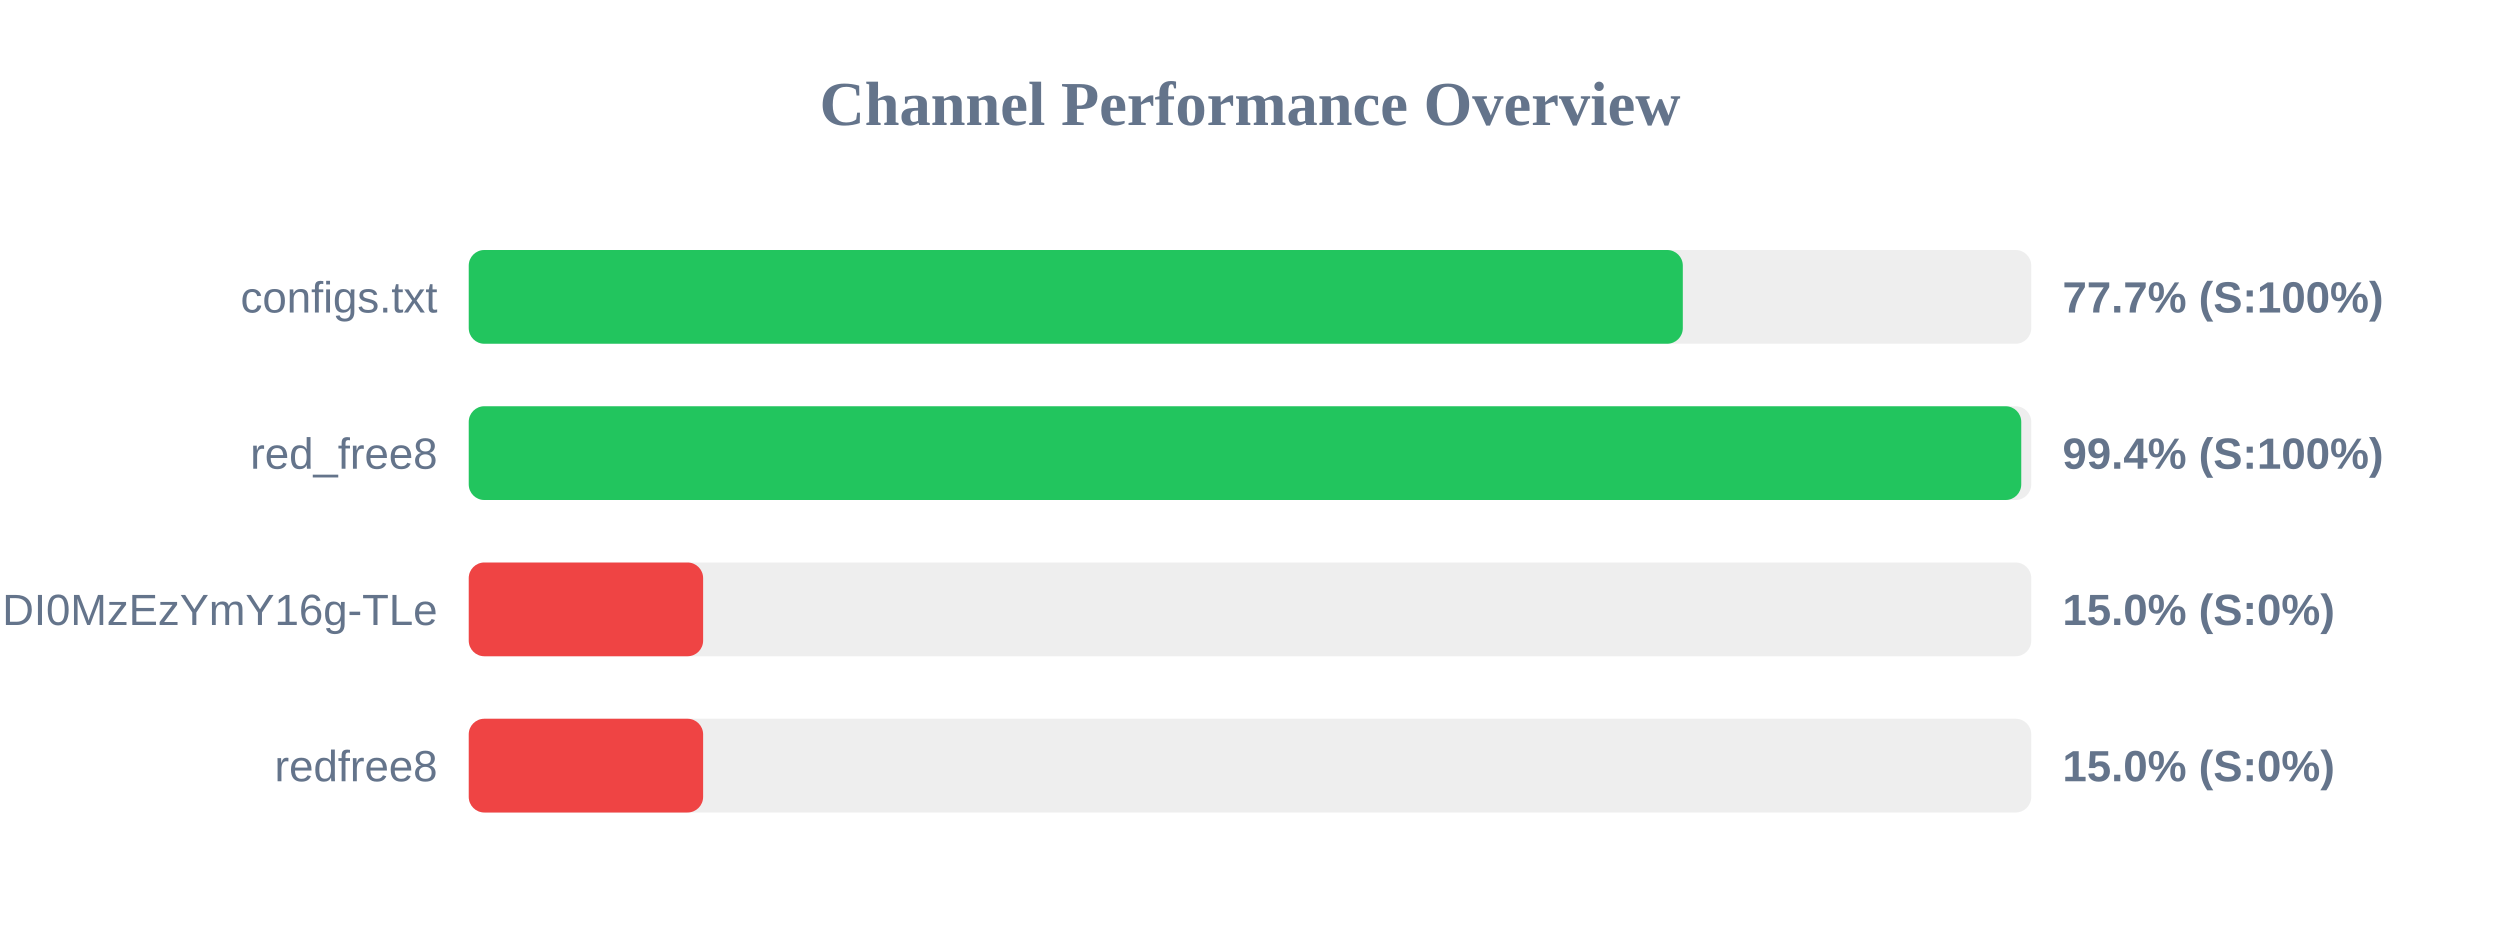
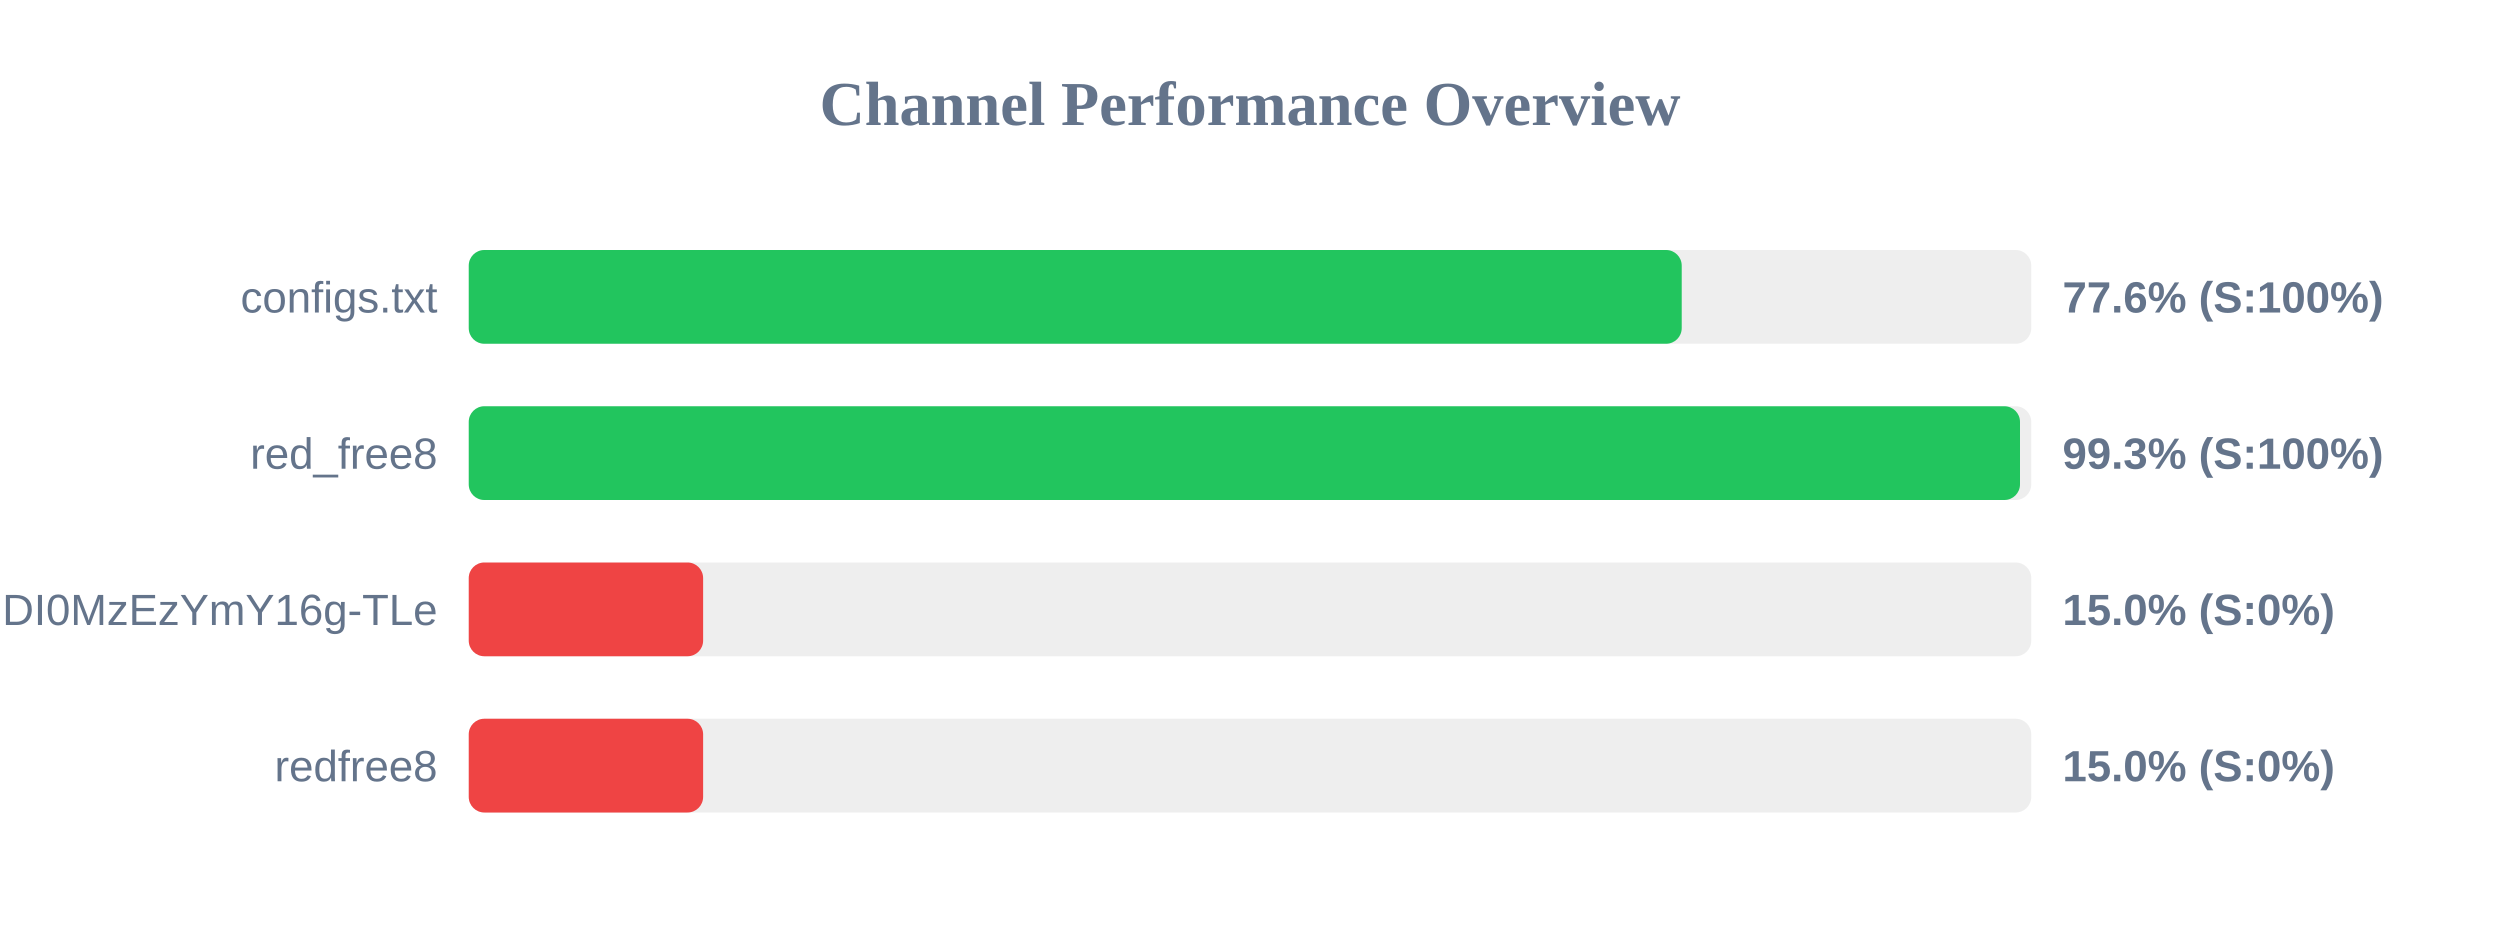
<svg xmlns="http://www.w3.org/2000/svg" width="800" height="300" version="1.1">
  <style>
        .row { font: 14px Arial; fill: #64748b; }
        .score { font: bold 14px Arial; fill: #64748b; }
    </style>
  <text x="400" y="40" text-anchor="middle" font-size="20px" font-weight="bold" fill="#64748b">Channel Performance Overview</text>
  <rect x="150" y="80" width="500" height="30" fill="#eee" rx="5" />
-   <rect x="150" y="80" width="388.5" height="30" fill="#22c55e" rx="5" />
+   <rect x="150" y="80" width="388.15" height="30" fill="#22c55e" rx="5" />
  <text x="140" y="100" text-anchor="end" class="row">configs.txt</text>
-   <text x="660" y="100" text-anchor="start" class="score">77.7% (S:100%)</text>
+   <text x="660" y="100" text-anchor="start" class="score">77.6% (S:100%)</text>
  <rect x="150" y="130" width="500" height="30" fill="#eee" rx="5" />
-   <rect x="150" y="130" width="496.8" height="30" fill="#22c55e" rx="5" />
+   <rect x="150" y="130" width="496.4" height="30" fill="#22c55e" rx="5" />
  <text x="140" y="150" text-anchor="end" class="row">red_free8</text>
-   <text x="660" y="150" text-anchor="start" class="score">99.4% (S:100%)</text>
+   <text x="660" y="150" text-anchor="start" class="score">99.3% (S:100%)</text>
  <rect x="150" y="180" width="500" height="30" fill="#eee" rx="5" />
  <rect x="150" y="180" width="75.0" height="30" fill="#ef4444" rx="5" />
  <text x="140" y="200" text-anchor="end" class="row">NjEzODY1NDgyOCwxNzQ1NDI0MzEzYmY16g-TLe</text>
  <text x="660" y="200" text-anchor="start" class="score">15.0% (S:0%)</text>
  <rect x="150" y="230" width="500" height="30" fill="#eee" rx="5" />
  <rect x="150" y="230" width="75.0" height="30" fill="#ef4444" rx="5" />
  <text x="140" y="250" text-anchor="end" class="row">redfree8</text>
  <text x="660" y="250" text-anchor="start" class="score">15.0% (S:0%)</text>
</svg>
